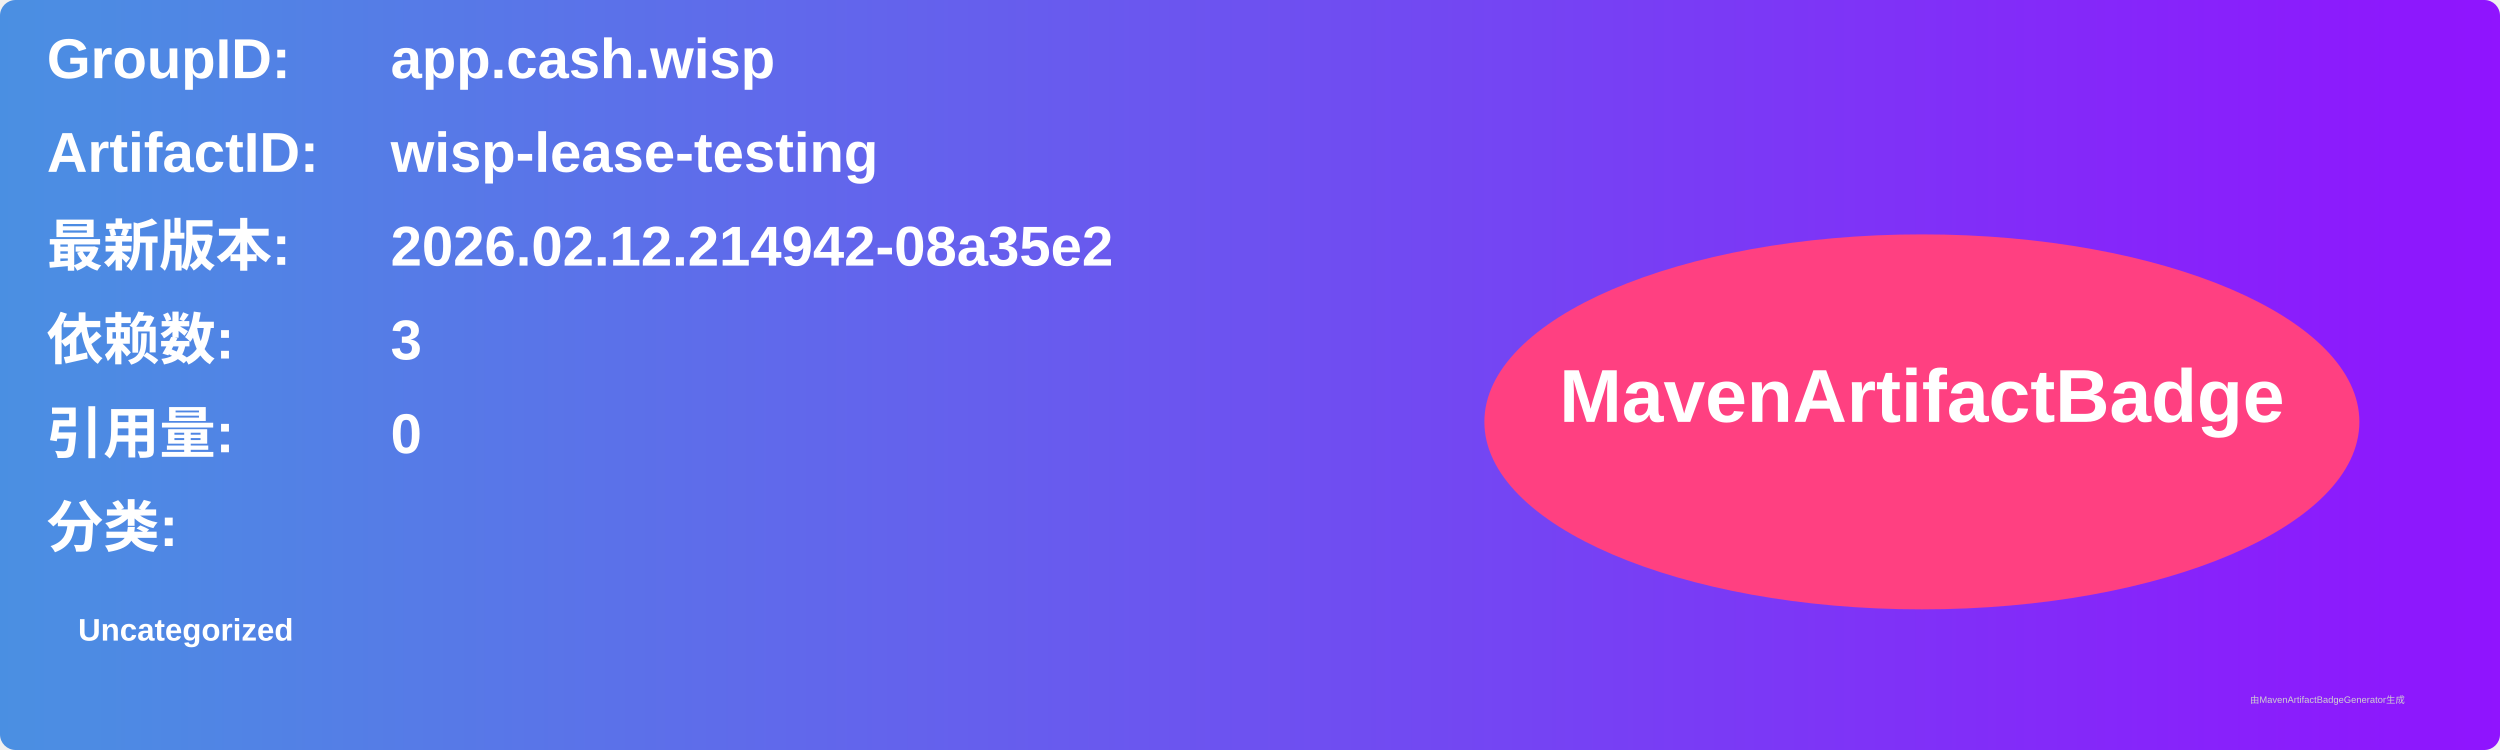
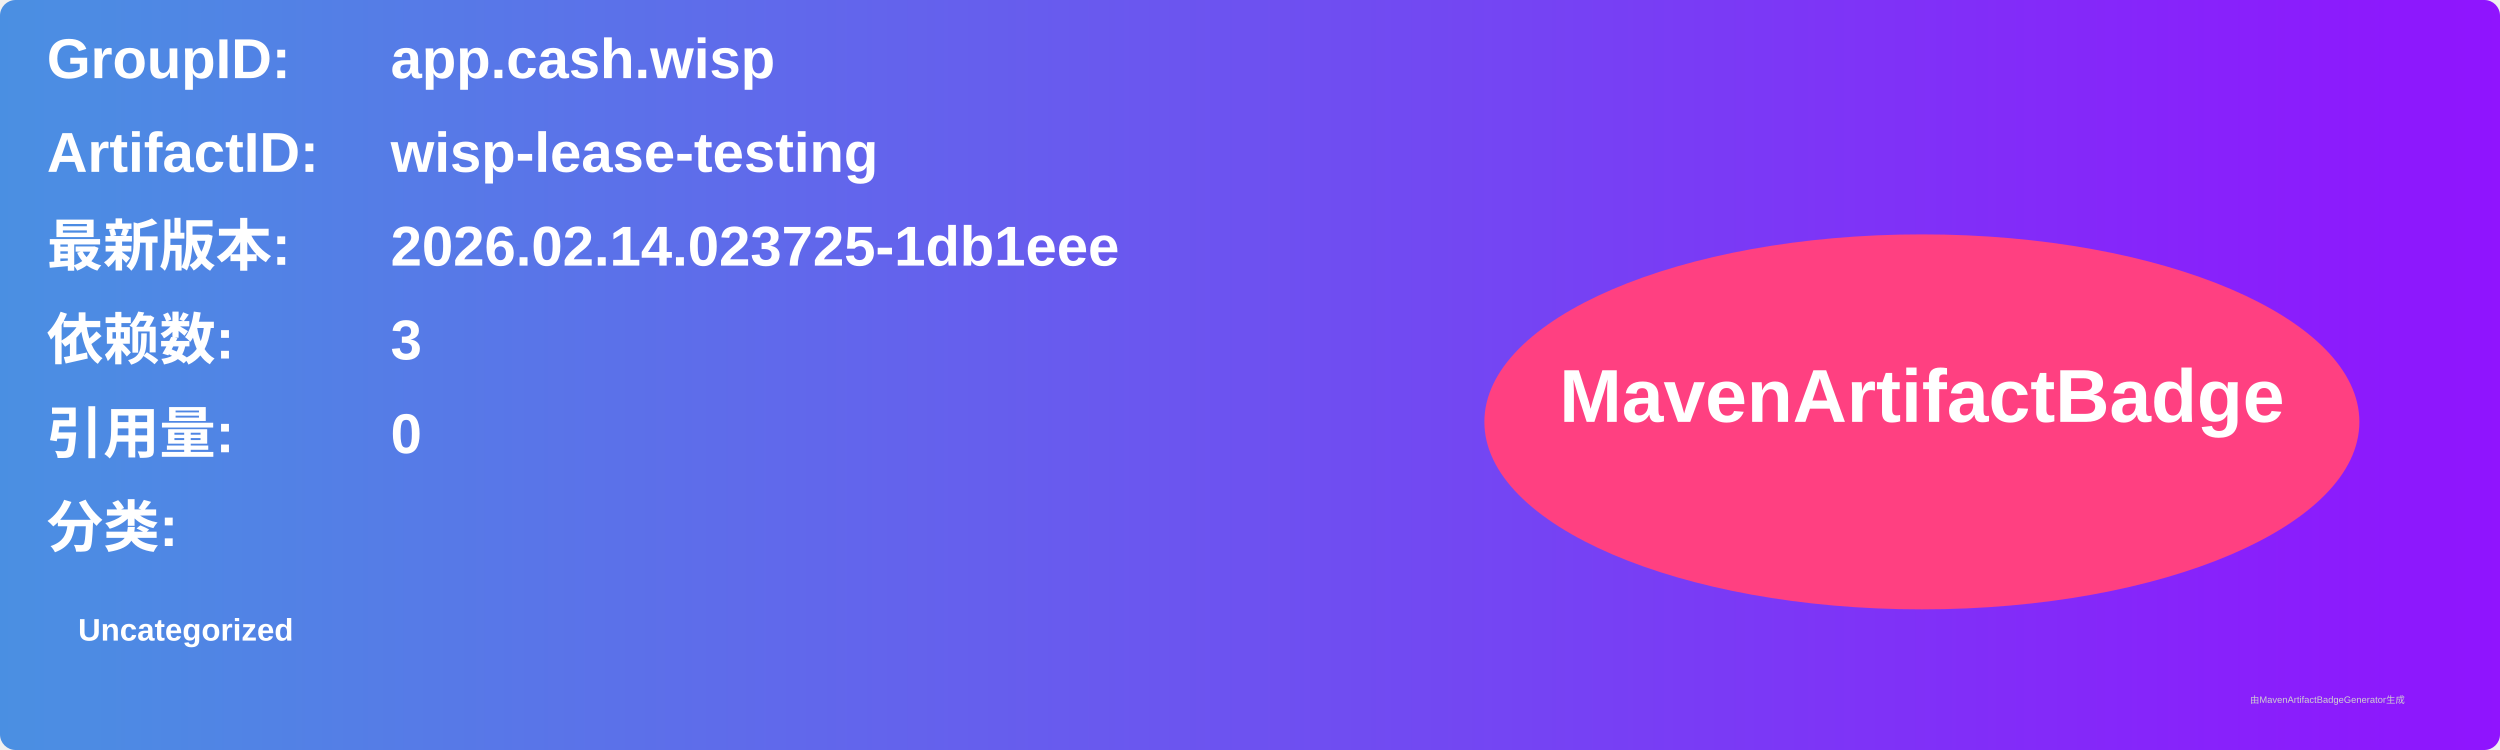
<svg xmlns="http://www.w3.org/2000/svg" width="800" height="240" viewBox="0 0 800 240">
  <linearGradient id="grad" x1="0%" y1="0%" x2="100%" y2="0%">
    <stop offset="0%" stop-color="#4a90e2" />
    <stop offset="100%" stop-color="#9013fe" />
  </linearGradient>
  <rect width="100%" height="100%" rx="5" ry="5" fill="url(#grad)" />
  <g transform="translate(15, 15)">
    <text x="0" y="10" font-family="Arial" font-size="18" fill="white" font-weight="bold" width="260">GroupID:</text>
    <text x="110" y="10" font-family="Arial" font-size="18" fill="white" font-weight="bold" width="460">app.cash.wisp</text>
    <text x="0" y="40" font-family="Arial" font-size="18" fill="white" font-weight="bold" width="260">ArtifactID:</text>
    <text x="110" y="40" font-family="Arial" font-size="18" fill="white" font-weight="bold" width="460">wisp-lease-testing</text>
    <text x="0" y="70" font-family="Arial" font-size="18" fill="white" font-weight="bold">最新版本:</text>
    <text x="110" y="70" font-family="Arial" font-size="18" fill="white" font-weight="bold">
-       <tspan font-weight="bold">2026.02.12.214942-08a35e2</tspan>
+       <tspan font-weight="bold">2026.02.14.023725-1db1eee</tspan>
    </text>
    <text x="0" y="100" font-family="Arial" font-size="18" fill="white" font-weight="bold">依赖数: </text>
    <text x="110" y="100" font-family="Arial" font-size="18" fill="white">
      <tspan font-weight="bold">3</tspan>
    </text>
    <text x="0" y="130" font-family="Arial" font-size="18" fill="white" font-weight="bold">引用量: </text>
    <text x="110" y="130" font-family="Arial" font-size="18" fill="white">
      <tspan font-weight="bold">0</tspan>
    </text>
    <text x="0" y="160" font-family="Arial" font-size="18" fill="white" font-weight="bold">分类:</text>
    <text x="10" y="190" font-family="Arial" font-size="10" fill="white">
      <tspan font-weight="bold">Uncategorized</tspan>
    </text>
    <ellipse cx="600" cy="120" rx="140" ry="60" fill="#ff4081" />
    <text x="600" y="120" text-anchor="middle" font-family="Arial" font-size="24" fill="white" font-weight="bold">MavenArtifactBadge</text>
  </g>
  <text x="720" y="225" font-family="Arial" font-size="3" fill="#d0d0d0">由MavenArtifactBadgeGenerator生成</text>
</svg>
